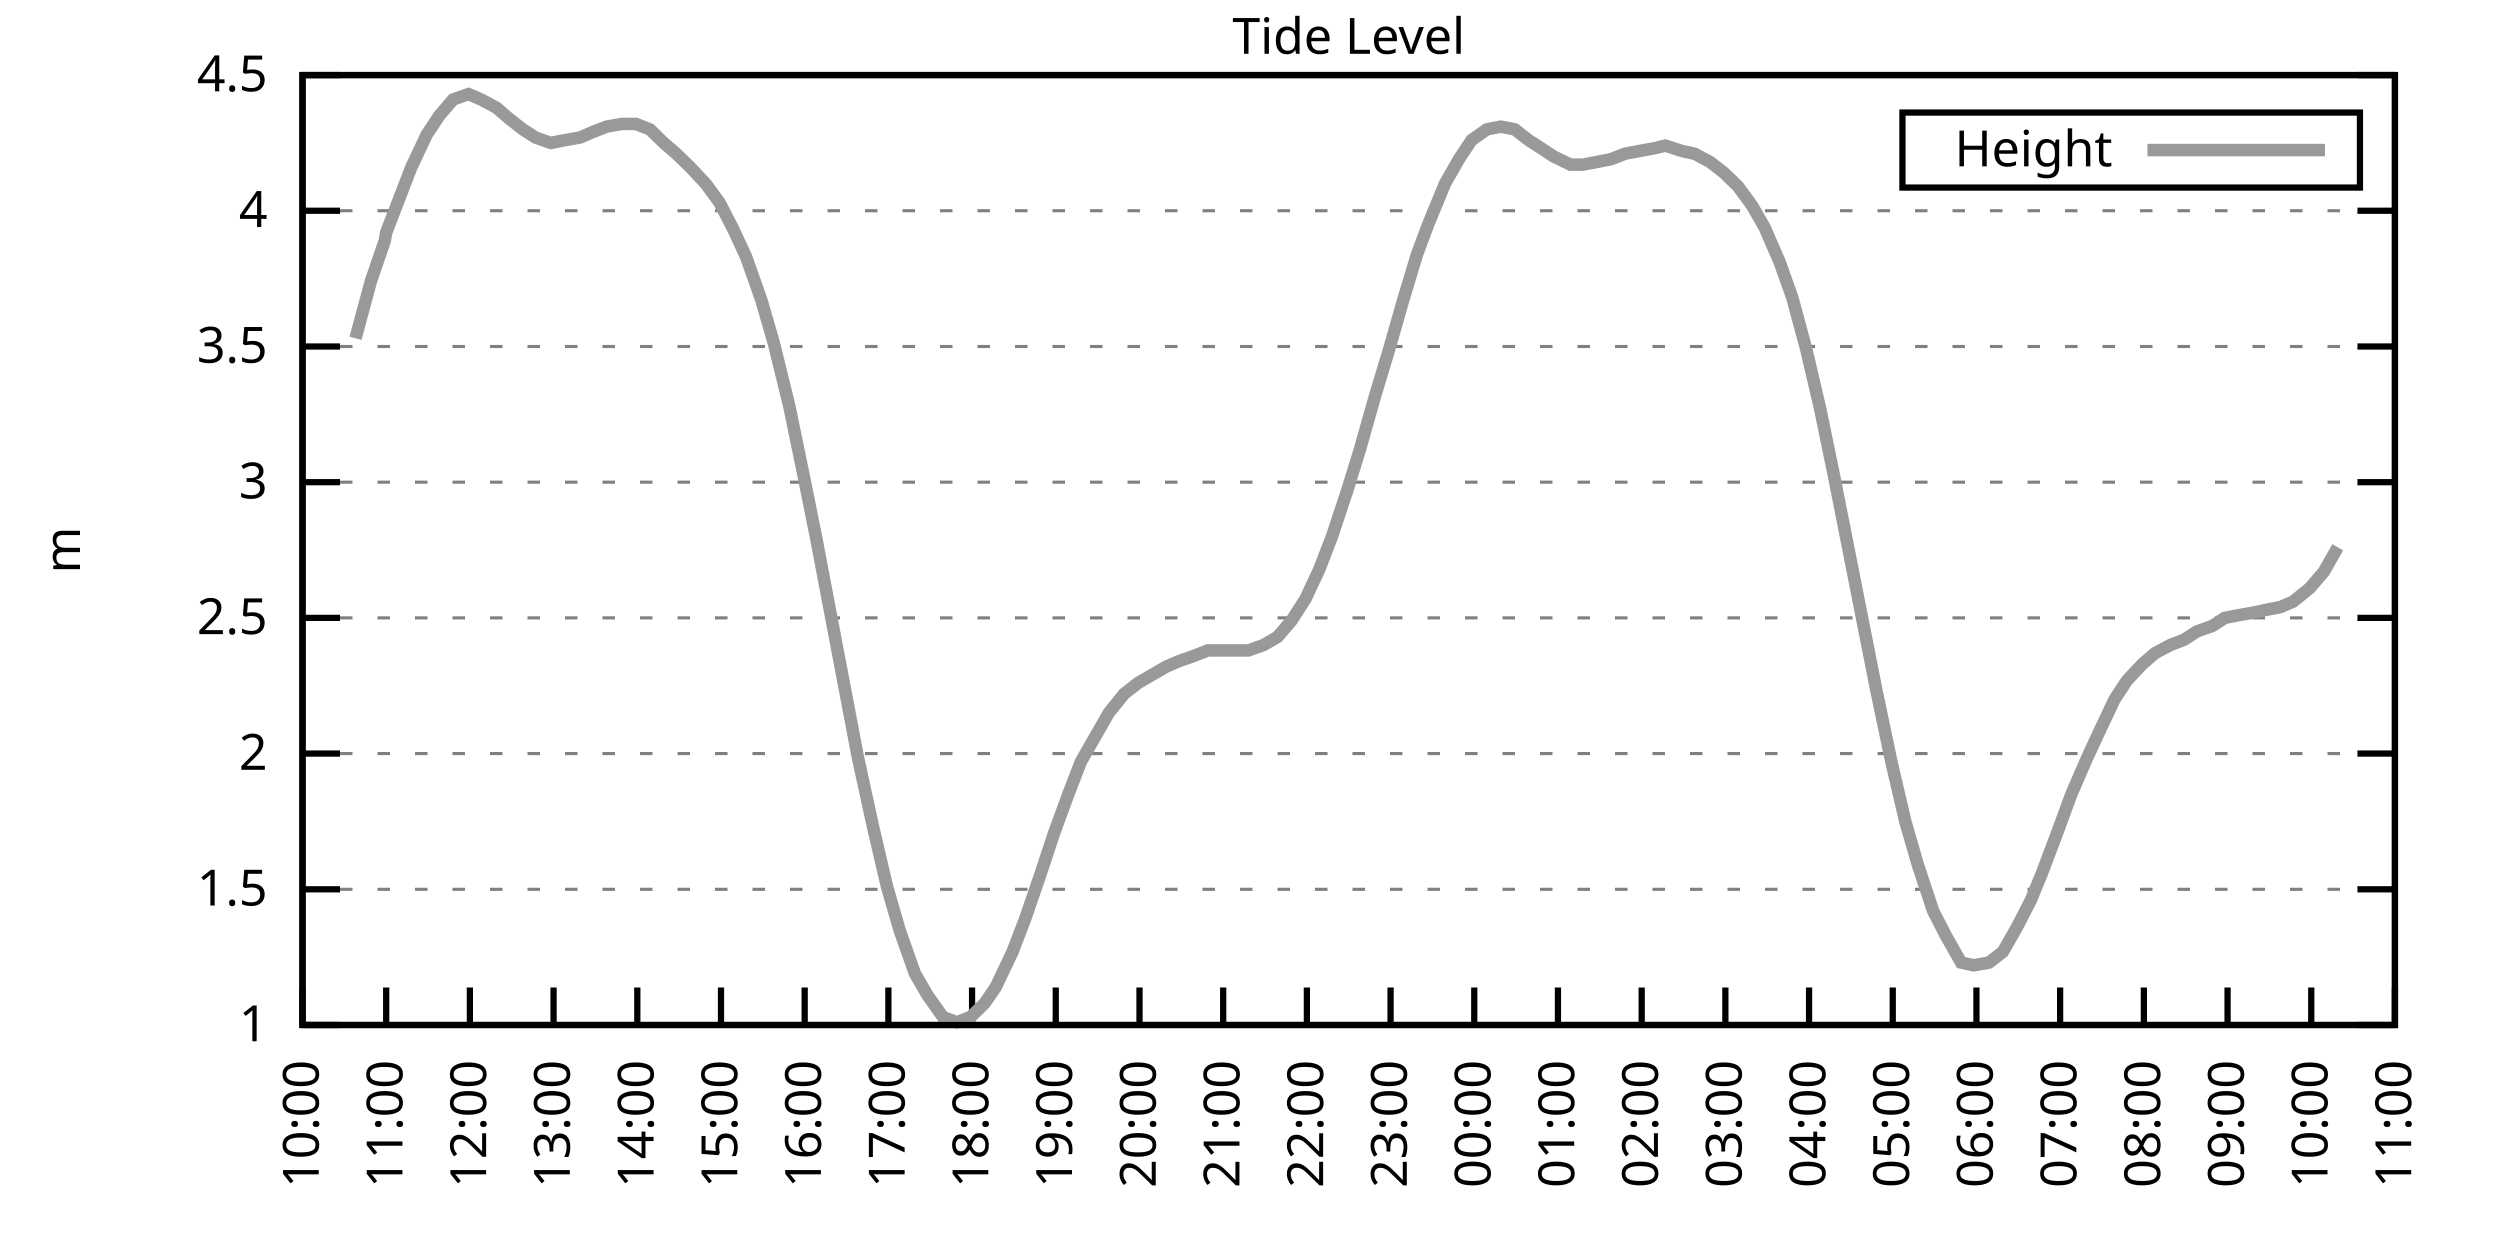
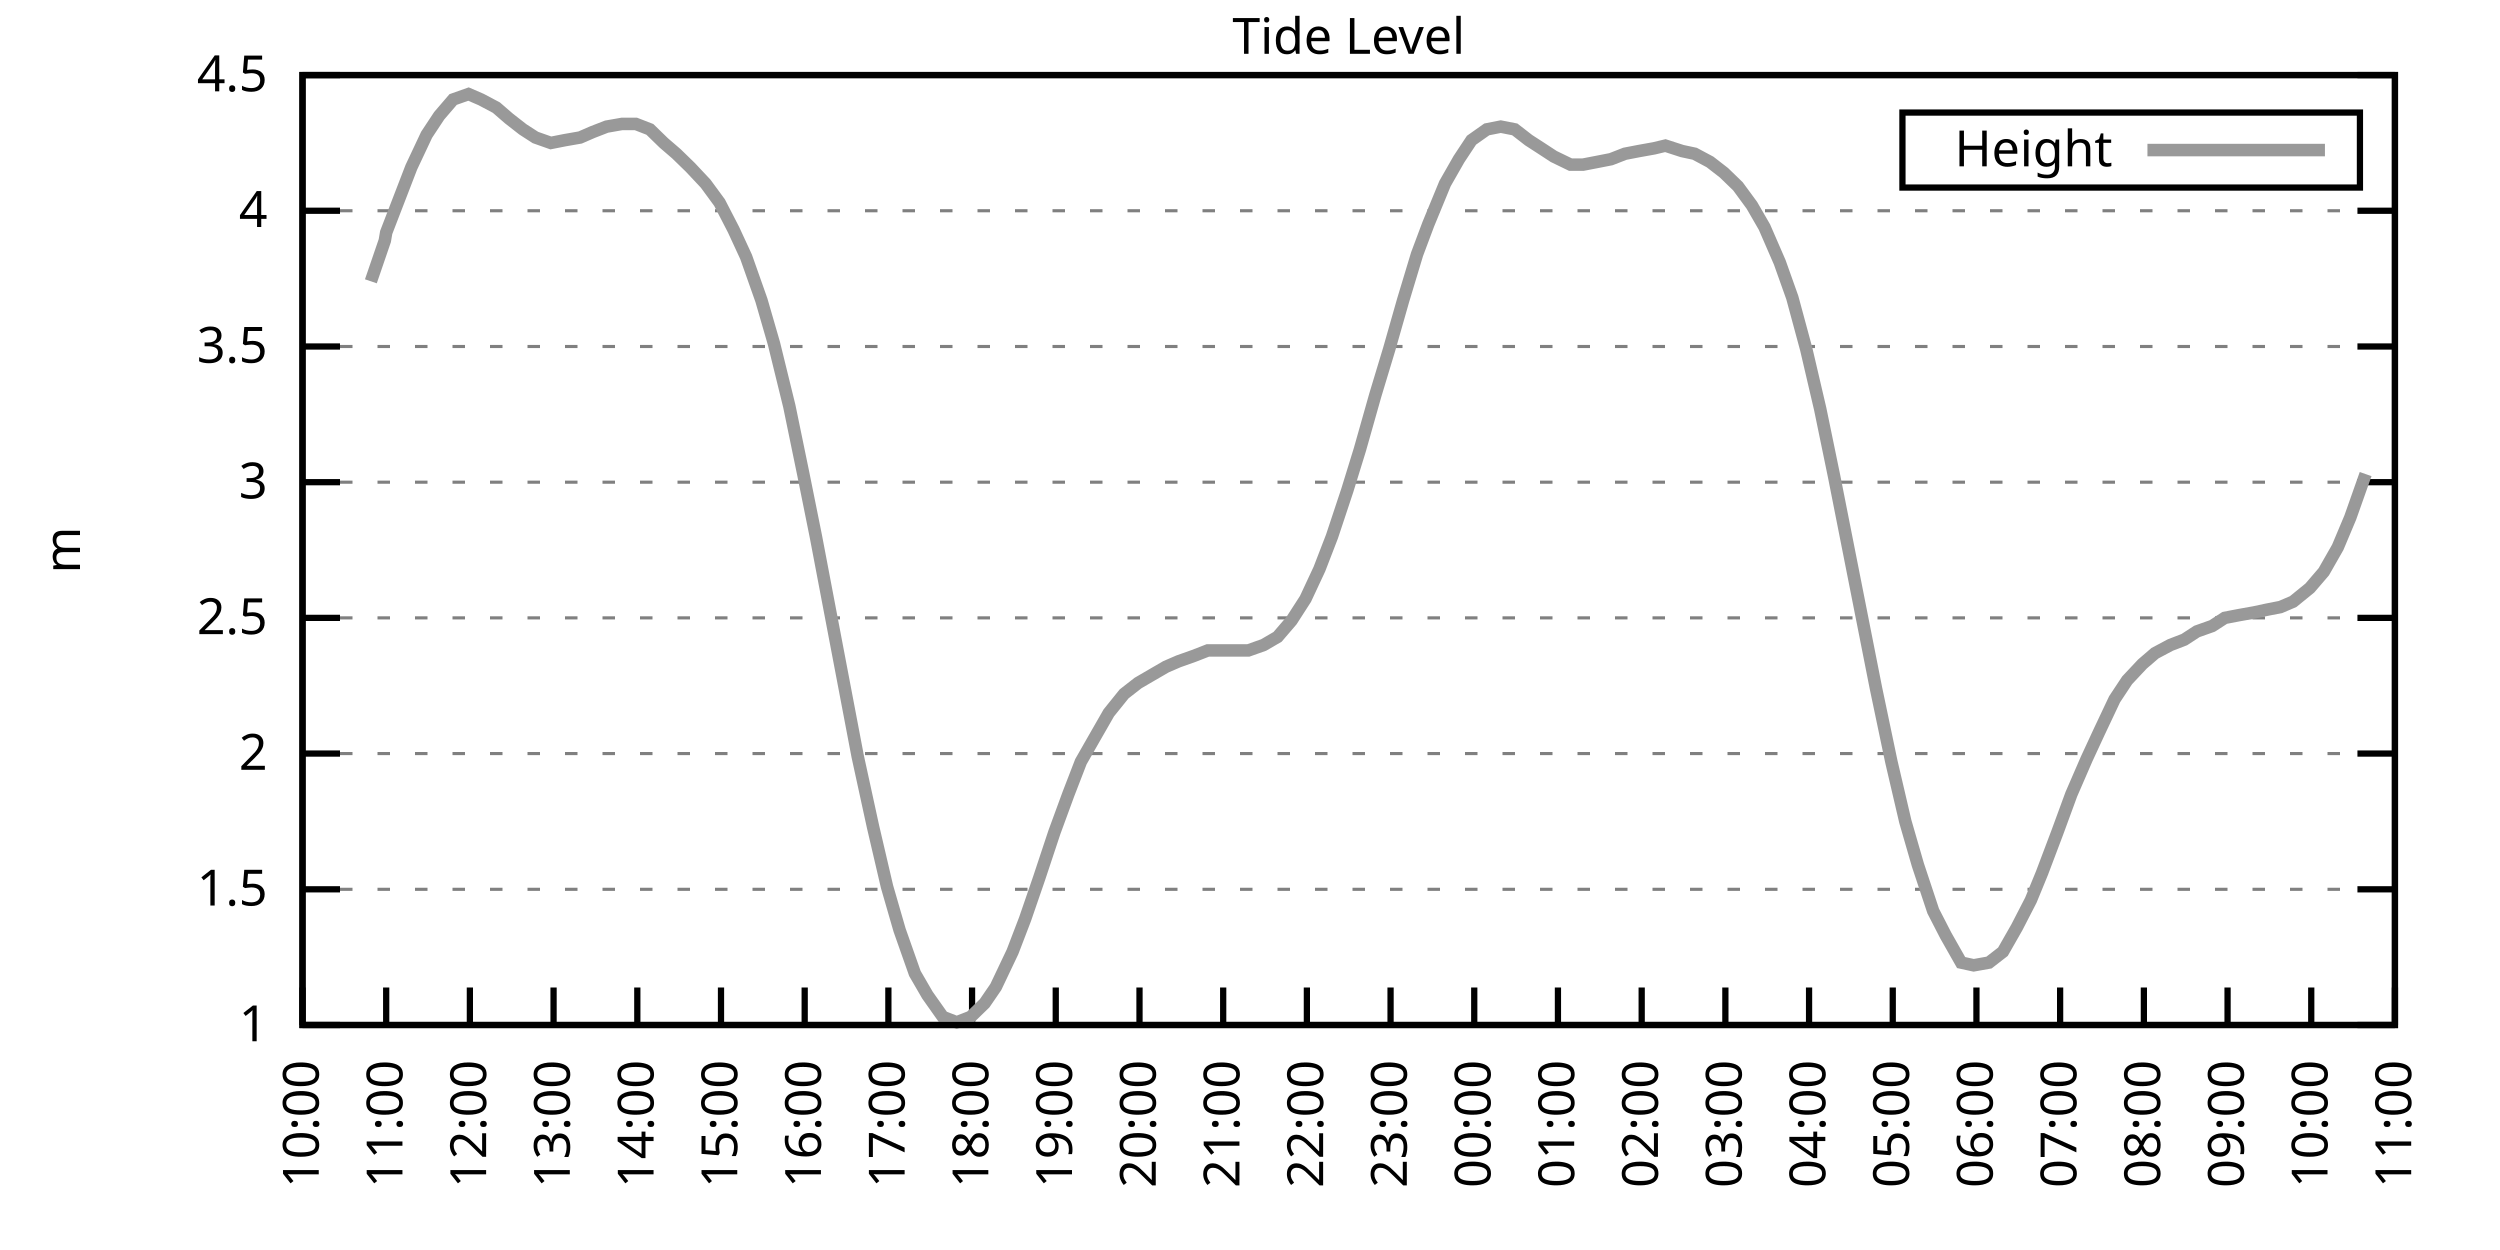
<svg xmlns="http://www.w3.org/2000/svg" xmlns:xlink="http://www.w3.org/1999/xlink" width="400" height="200" viewBox="0 0 400 200">
  <g id="gnuplot_canvas">
    <rect x="0" y="0" width="400" height="200" fill="none" />
    <defs>
      <circle id="gpDot" r="0.5" stroke-width="0.5" stroke="currentColor" />
      <path id="gpPt0" stroke-width="0.333" stroke="currentColor" d="M-1,0 h2 M0,-1 v2" />
      <path id="gpPt1" stroke-width="0.333" stroke="currentColor" d="M-1,-1 L1,1 M1,-1 L-1,1" />
      <path id="gpPt2" stroke-width="0.333" stroke="currentColor" d="M-1,0 L1,0 M0,-1 L0,1 M-1,-1 L1,1 M-1,1 L1,-1" />
      <rect id="gpPt3" stroke-width="0.333" stroke="currentColor" x="-1" y="-1" width="2" height="2" />
      <rect id="gpPt4" stroke-width="0.333" stroke="currentColor" fill="currentColor" x="-1" y="-1" width="2" height="2" />
      <circle id="gpPt5" stroke-width="0.333" stroke="currentColor" cx="0" cy="0" r="1" />
      <use xlink:href="#gpPt5" id="gpPt6" fill="currentColor" stroke="none" />
      <path id="gpPt7" stroke-width="0.333" stroke="currentColor" d="M0,-1.33 L-1.33,0.67 L1.33,0.67 z" />
      <use xlink:href="#gpPt7" id="gpPt8" fill="currentColor" stroke="none" />
      <use xlink:href="#gpPt7" id="gpPt9" stroke="currentColor" transform="rotate(180)" />
      <use xlink:href="#gpPt9" id="gpPt10" fill="currentColor" stroke="none" />
      <use xlink:href="#gpPt3" id="gpPt11" stroke="currentColor" transform="rotate(45)" />
      <use xlink:href="#gpPt11" id="gpPt12" fill="currentColor" stroke="none" />
      <path id="gpPt13" stroke-width="0.333" stroke="currentColor" d="M0,1.330 L1.265,0.411 L0.782,-1.067 L-0.782,-1.076 L-1.265,0.411 z" />
      <use xlink:href="#gpPt13" id="gpPt14" fill="currentColor" stroke="none" />
      <filter id="textbox" filterUnits="objectBoundingBox" x="0" y="0" height="1" width="1">
        <feFlood flood-color="white" flood-opacity="1" result="bgnd" />
        <feComposite in="SourceGraphic" in2="bgnd" operator="atop" />
      </filter>
      <filter id="greybox" filterUnits="objectBoundingBox" x="0" y="0" height="1" width="1">
        <feFlood flood-color="lightgrey" flood-opacity="1" result="grey" />
        <feComposite in="SourceGraphic" in2="grey" operator="atop" />
      </filter>
    </defs>
    <g fill="none" color="white" stroke="currentColor" stroke-width="1.00" stroke-linecap="butt" stroke-linejoin="miter">
</g>
    <g fill="none" color="black" stroke="currentColor" stroke-width="1.00" stroke-linecap="butt" stroke-linejoin="miter">
      <g stroke="none" shape-rendering="crispEdges">
        <polygon fill="rgb(255, 255, 255)" points="48.40,164.00 383.18,164.00 383.18,12.02 48.40,12.02 " />
      </g>
    </g>
    <g fill="none" color="black" stroke="currentColor" stroke-width="1.00" stroke-linecap="butt" stroke-linejoin="miter">
</g>
    <g fill="none" color="black" stroke="black" stroke-width="0.50" stroke-linecap="butt" stroke-linejoin="miter">
</g>
    <g fill="none" color="gray" stroke="currentColor" stroke-width="0.50" stroke-linecap="butt" stroke-linejoin="miter">
      <path stroke="gray" stroke-dasharray="2,4" class="gridline" d="M48.40,164.00 L383.19,164.00  " />
    </g>
    <g fill="none" color="gray" stroke="gray" stroke-width="1.00" stroke-linecap="butt" stroke-linejoin="miter">
</g>
    <g fill="none" color="black" stroke="currentColor" stroke-width="1.00" stroke-linecap="butt" stroke-linejoin="miter">
      <path stroke="black" d="M48.40,164.00 L54.40,164.00 M383.19,164.00 L377.19,164.00  " />
      <g transform="translate(42.80,166.60)" stroke="none" fill="black" font-family="Sans" font-size="8.00" text-anchor="end">
        <text>
          <tspan font-family="Sans"> 1</tspan>
        </text>
      </g>
    </g>
    <g fill="none" color="black" stroke="currentColor" stroke-width="1.00" stroke-linecap="butt" stroke-linejoin="miter">
</g>
    <g fill="none" color="black" stroke="black" stroke-width="0.50" stroke-linecap="butt" stroke-linejoin="miter">
</g>
    <g fill="none" color="gray" stroke="currentColor" stroke-width="0.50" stroke-linecap="butt" stroke-linejoin="miter">
      <path stroke="gray" stroke-dasharray="2,4" class="gridline" d="M48.40,142.29 L383.19,142.29  " />
    </g>
    <g fill="none" color="gray" stroke="gray" stroke-width="1.00" stroke-linecap="butt" stroke-linejoin="miter">
</g>
    <g fill="none" color="black" stroke="currentColor" stroke-width="1.00" stroke-linecap="butt" stroke-linejoin="miter">
      <path stroke="black" d="M48.40,142.29 L54.40,142.29 M383.19,142.29 L377.19,142.29  " />
      <g transform="translate(42.80,144.89)" stroke="none" fill="black" font-family="Sans" font-size="8.00" text-anchor="end">
        <text>
          <tspan font-family="Sans"> 1.5</tspan>
        </text>
      </g>
    </g>
    <g fill="none" color="black" stroke="currentColor" stroke-width="1.00" stroke-linecap="butt" stroke-linejoin="miter">
</g>
    <g fill="none" color="black" stroke="black" stroke-width="0.50" stroke-linecap="butt" stroke-linejoin="miter">
</g>
    <g fill="none" color="gray" stroke="currentColor" stroke-width="0.50" stroke-linecap="butt" stroke-linejoin="miter">
      <path stroke="gray" stroke-dasharray="2,4" class="gridline" d="M48.40,120.57 L383.19,120.57  " />
    </g>
    <g fill="none" color="gray" stroke="gray" stroke-width="1.00" stroke-linecap="butt" stroke-linejoin="miter">
</g>
    <g fill="none" color="black" stroke="currentColor" stroke-width="1.00" stroke-linecap="butt" stroke-linejoin="miter">
      <path stroke="black" d="M48.40,120.57 L54.40,120.57 M383.19,120.57 L377.19,120.57  " />
      <g transform="translate(42.80,123.17)" stroke="none" fill="black" font-family="Sans" font-size="8.00" text-anchor="end">
        <text>
          <tspan font-family="Sans"> 2</tspan>
        </text>
      </g>
    </g>
    <g fill="none" color="black" stroke="currentColor" stroke-width="1.00" stroke-linecap="butt" stroke-linejoin="miter">
</g>
    <g fill="none" color="black" stroke="black" stroke-width="0.50" stroke-linecap="butt" stroke-linejoin="miter">
</g>
    <g fill="none" color="gray" stroke="currentColor" stroke-width="0.50" stroke-linecap="butt" stroke-linejoin="miter">
      <path stroke="gray" stroke-dasharray="2,4" class="gridline" d="M48.40,98.86 L383.19,98.86  " />
    </g>
    <g fill="none" color="gray" stroke="gray" stroke-width="1.00" stroke-linecap="butt" stroke-linejoin="miter">
</g>
    <g fill="none" color="black" stroke="currentColor" stroke-width="1.00" stroke-linecap="butt" stroke-linejoin="miter">
      <path stroke="black" d="M48.40,98.86 L54.40,98.86 M383.19,98.86 L377.19,98.86  " />
      <g transform="translate(42.80,101.46)" stroke="none" fill="black" font-family="Sans" font-size="8.00" text-anchor="end">
        <text>
          <tspan font-family="Sans"> 2.5</tspan>
        </text>
      </g>
    </g>
    <g fill="none" color="black" stroke="currentColor" stroke-width="1.00" stroke-linecap="butt" stroke-linejoin="miter">
</g>
    <g fill="none" color="black" stroke="black" stroke-width="0.50" stroke-linecap="butt" stroke-linejoin="miter">
</g>
    <g fill="none" color="gray" stroke="currentColor" stroke-width="0.50" stroke-linecap="butt" stroke-linejoin="miter">
      <path stroke="gray" stroke-dasharray="2,4" class="gridline" d="M48.40,77.15 L383.19,77.15  " />
    </g>
    <g fill="none" color="gray" stroke="gray" stroke-width="1.00" stroke-linecap="butt" stroke-linejoin="miter">
</g>
    <g fill="none" color="black" stroke="currentColor" stroke-width="1.00" stroke-linecap="butt" stroke-linejoin="miter">
      <path stroke="black" d="M48.40,77.15 L54.40,77.15 M383.19,77.15 L377.19,77.15  " />
      <g transform="translate(42.80,79.75)" stroke="none" fill="black" font-family="Sans" font-size="8.00" text-anchor="end">
        <text>
          <tspan font-family="Sans"> 3</tspan>
        </text>
      </g>
    </g>
    <g fill="none" color="black" stroke="currentColor" stroke-width="1.00" stroke-linecap="butt" stroke-linejoin="miter">
</g>
    <g fill="none" color="black" stroke="black" stroke-width="0.50" stroke-linecap="butt" stroke-linejoin="miter">
</g>
    <g fill="none" color="gray" stroke="currentColor" stroke-width="0.50" stroke-linecap="butt" stroke-linejoin="miter">
      <path stroke="gray" stroke-dasharray="2,4" class="gridline" d="M48.40,55.44 L383.19,55.44  " />
    </g>
    <g fill="none" color="gray" stroke="gray" stroke-width="1.00" stroke-linecap="butt" stroke-linejoin="miter">
</g>
    <g fill="none" color="black" stroke="currentColor" stroke-width="1.00" stroke-linecap="butt" stroke-linejoin="miter">
      <path stroke="black" d="M48.40,55.44 L54.40,55.44 M383.19,55.44 L377.19,55.44  " />
      <g transform="translate(42.80,58.04)" stroke="none" fill="black" font-family="Sans" font-size="8.00" text-anchor="end">
        <text>
          <tspan font-family="Sans"> 3.5</tspan>
        </text>
      </g>
    </g>
    <g fill="none" color="black" stroke="currentColor" stroke-width="1.00" stroke-linecap="butt" stroke-linejoin="miter">
</g>
    <g fill="none" color="black" stroke="black" stroke-width="0.50" stroke-linecap="butt" stroke-linejoin="miter">
</g>
    <g fill="none" color="gray" stroke="currentColor" stroke-width="0.50" stroke-linecap="butt" stroke-linejoin="miter">
      <path stroke="gray" stroke-dasharray="2,4" class="gridline" d="M48.40,33.72 L383.19,33.72  " />
    </g>
    <g fill="none" color="gray" stroke="gray" stroke-width="1.00" stroke-linecap="butt" stroke-linejoin="miter">
</g>
    <g fill="none" color="black" stroke="currentColor" stroke-width="1.00" stroke-linecap="butt" stroke-linejoin="miter">
      <path stroke="black" d="M48.40,33.72 L54.40,33.72 M383.19,33.72 L377.19,33.72  " />
      <g transform="translate(42.80,36.32)" stroke="none" fill="black" font-family="Sans" font-size="8.00" text-anchor="end">
        <text>
          <tspan font-family="Sans"> 4</tspan>
        </text>
      </g>
    </g>
    <g fill="none" color="black" stroke="currentColor" stroke-width="1.00" stroke-linecap="butt" stroke-linejoin="miter">
</g>
    <g fill="none" color="black" stroke="black" stroke-width="0.50" stroke-linecap="butt" stroke-linejoin="miter">
</g>
    <g fill="none" color="gray" stroke="currentColor" stroke-width="0.50" stroke-linecap="butt" stroke-linejoin="miter">
      <path stroke="gray" stroke-dasharray="2,4" class="gridline" d="M48.40,12.01 L383.19,12.01  " />
    </g>
    <g fill="none" color="gray" stroke="gray" stroke-width="1.00" stroke-linecap="butt" stroke-linejoin="miter">
</g>
    <g fill="none" color="black" stroke="currentColor" stroke-width="1.00" stroke-linecap="butt" stroke-linejoin="miter">
      <path stroke="black" d="M48.40,12.01 L54.40,12.01 M383.19,12.01 L377.19,12.01  " />
      <g transform="translate(42.80,14.61)" stroke="none" fill="black" font-family="Sans" font-size="8.00" text-anchor="end">
        <text>
          <tspan font-family="Sans"> 4.5</tspan>
        </text>
      </g>
    </g>
    <g fill="none" color="black" stroke="currentColor" stroke-width="1.00" stroke-linecap="butt" stroke-linejoin="miter">
      <path stroke="black" d="M48.40,164.00 L48.40,158.00  " />
      <g transform="translate(51.00,169.60) rotate(270.00)" stroke="none" fill="black" font-family="Sans" font-size="8.00" text-anchor="end">
        <text>
          <tspan font-family="Sans">10:00</tspan>
        </text>
      </g>
    </g>
    <g fill="none" color="black" stroke="currentColor" stroke-width="1.00" stroke-linecap="butt" stroke-linejoin="miter">
      <path stroke="black" d="M61.79,164.00 L61.79,158.00  " />
      <g transform="translate(64.39,169.60) rotate(270.00)" stroke="none" fill="black" font-family="Sans" font-size="8.00" text-anchor="end">
        <text>
          <tspan font-family="Sans">11:00</tspan>
        </text>
      </g>
    </g>
    <g fill="none" color="black" stroke="currentColor" stroke-width="1.00" stroke-linecap="butt" stroke-linejoin="miter">
      <path stroke="black" d="M75.18,164.00 L75.18,158.00  " />
      <g transform="translate(77.78,169.60) rotate(270.00)" stroke="none" fill="black" font-family="Sans" font-size="8.00" text-anchor="end">
        <text>
          <tspan font-family="Sans">12:00</tspan>
        </text>
      </g>
    </g>
    <g fill="none" color="black" stroke="currentColor" stroke-width="1.00" stroke-linecap="butt" stroke-linejoin="miter">
      <path stroke="black" d="M88.57,164.00 L88.57,158.00  " />
      <g transform="translate(91.17,169.60) rotate(270.00)" stroke="none" fill="black" font-family="Sans" font-size="8.00" text-anchor="end">
        <text>
          <tspan font-family="Sans">13:00</tspan>
        </text>
      </g>
    </g>
    <g fill="none" color="black" stroke="currentColor" stroke-width="1.00" stroke-linecap="butt" stroke-linejoin="miter">
      <path stroke="black" d="M101.97,164.00 L101.97,158.00  " />
      <g transform="translate(104.57,169.60) rotate(270.00)" stroke="none" fill="black" font-family="Sans" font-size="8.00" text-anchor="end">
        <text>
          <tspan font-family="Sans">14:00</tspan>
        </text>
      </g>
    </g>
    <g fill="none" color="black" stroke="currentColor" stroke-width="1.00" stroke-linecap="butt" stroke-linejoin="miter">
      <path stroke="black" d="M115.36,164.00 L115.36,158.00  " />
      <g transform="translate(117.96,169.60) rotate(270.00)" stroke="none" fill="black" font-family="Sans" font-size="8.00" text-anchor="end">
        <text>
          <tspan font-family="Sans">15:00</tspan>
        </text>
      </g>
    </g>
    <g fill="none" color="black" stroke="currentColor" stroke-width="1.00" stroke-linecap="butt" stroke-linejoin="miter">
      <path stroke="black" d="M128.75,164.00 L128.75,158.00  " />
      <g transform="translate(131.35,169.60) rotate(270.00)" stroke="none" fill="black" font-family="Sans" font-size="8.00" text-anchor="end">
        <text>
          <tspan font-family="Sans">16:00</tspan>
        </text>
      </g>
    </g>
    <g fill="none" color="black" stroke="currentColor" stroke-width="1.00" stroke-linecap="butt" stroke-linejoin="miter">
      <path stroke="black" d="M142.14,164.00 L142.14,158.00  " />
      <g transform="translate(144.74,169.60) rotate(270.00)" stroke="none" fill="black" font-family="Sans" font-size="8.00" text-anchor="end">
        <text>
          <tspan font-family="Sans">17:00</tspan>
        </text>
      </g>
    </g>
    <g fill="none" color="black" stroke="currentColor" stroke-width="1.00" stroke-linecap="butt" stroke-linejoin="miter">
      <path stroke="black" d="M155.53,164.00 L155.53,158.00  " />
      <g transform="translate(158.13,169.60) rotate(270.00)" stroke="none" fill="black" font-family="Sans" font-size="8.00" text-anchor="end">
        <text>
          <tspan font-family="Sans">18:00</tspan>
        </text>
      </g>
    </g>
    <g fill="none" color="black" stroke="currentColor" stroke-width="1.00" stroke-linecap="butt" stroke-linejoin="miter">
      <path stroke="black" d="M168.92,164.00 L168.92,158.00  " />
      <g transform="translate(171.52,169.60) rotate(270.00)" stroke="none" fill="black" font-family="Sans" font-size="8.00" text-anchor="end">
        <text>
          <tspan font-family="Sans">19:00</tspan>
        </text>
      </g>
    </g>
    <g fill="none" color="black" stroke="currentColor" stroke-width="1.00" stroke-linecap="butt" stroke-linejoin="miter">
      <path stroke="black" d="M182.32,164.00 L182.32,158.00  " />
      <g transform="translate(184.92,169.60) rotate(270.00)" stroke="none" fill="black" font-family="Sans" font-size="8.00" text-anchor="end">
        <text>
          <tspan font-family="Sans">20:00</tspan>
        </text>
      </g>
    </g>
    <g fill="none" color="black" stroke="currentColor" stroke-width="1.00" stroke-linecap="butt" stroke-linejoin="miter">
      <path stroke="black" d="M195.71,164.00 L195.71,158.00  " />
      <g transform="translate(198.31,169.60) rotate(270.00)" stroke="none" fill="black" font-family="Sans" font-size="8.00" text-anchor="end">
        <text>
          <tspan font-family="Sans">21:00</tspan>
        </text>
      </g>
    </g>
    <g fill="none" color="black" stroke="currentColor" stroke-width="1.00" stroke-linecap="butt" stroke-linejoin="miter">
      <path stroke="black" d="M209.10,164.00 L209.10,158.00  " />
      <g transform="translate(211.70,169.60) rotate(270.00)" stroke="none" fill="black" font-family="Sans" font-size="8.00" text-anchor="end">
        <text>
          <tspan font-family="Sans">22:00</tspan>
        </text>
      </g>
    </g>
    <g fill="none" color="black" stroke="currentColor" stroke-width="1.00" stroke-linecap="butt" stroke-linejoin="miter">
      <path stroke="black" d="M222.49,164.00 L222.49,158.00  " />
      <g transform="translate(225.09,169.60) rotate(270.00)" stroke="none" fill="black" font-family="Sans" font-size="8.00" text-anchor="end">
        <text>
          <tspan font-family="Sans">23:00</tspan>
        </text>
      </g>
    </g>
    <g fill="none" color="black" stroke="currentColor" stroke-width="1.00" stroke-linecap="butt" stroke-linejoin="miter">
      <path stroke="black" d="M235.88,164.00 L235.88,158.00  " />
      <g transform="translate(238.48,169.60) rotate(270.00)" stroke="none" fill="black" font-family="Sans" font-size="8.00" text-anchor="end">
        <text>
          <tspan font-family="Sans">00:00</tspan>
        </text>
      </g>
    </g>
    <g fill="none" color="black" stroke="currentColor" stroke-width="1.00" stroke-linecap="butt" stroke-linejoin="miter">
      <path stroke="black" d="M249.27,164.00 L249.27,158.00  " />
      <g transform="translate(251.87,169.60) rotate(270.00)" stroke="none" fill="black" font-family="Sans" font-size="8.00" text-anchor="end">
        <text>
          <tspan font-family="Sans">01:00</tspan>
        </text>
      </g>
    </g>
    <g fill="none" color="black" stroke="currentColor" stroke-width="1.00" stroke-linecap="butt" stroke-linejoin="miter">
      <path stroke="black" d="M262.67,164.00 L262.67,158.00  " />
      <g transform="translate(265.27,169.60) rotate(270.00)" stroke="none" fill="black" font-family="Sans" font-size="8.00" text-anchor="end">
        <text>
          <tspan font-family="Sans">02:00</tspan>
        </text>
      </g>
    </g>
    <g fill="none" color="black" stroke="currentColor" stroke-width="1.00" stroke-linecap="butt" stroke-linejoin="miter">
      <path stroke="black" d="M276.06,164.00 L276.06,158.00  " />
      <g transform="translate(278.66,169.60) rotate(270.00)" stroke="none" fill="black" font-family="Sans" font-size="8.00" text-anchor="end">
        <text>
          <tspan font-family="Sans">03:00</tspan>
        </text>
      </g>
    </g>
    <g fill="none" color="black" stroke="currentColor" stroke-width="1.00" stroke-linecap="butt" stroke-linejoin="miter">
      <path stroke="black" d="M289.45,164.00 L289.45,158.00  " />
      <g transform="translate(292.05,169.60) rotate(270.00)" stroke="none" fill="black" font-family="Sans" font-size="8.00" text-anchor="end">
        <text>
          <tspan font-family="Sans">04:00</tspan>
        </text>
      </g>
    </g>
    <g fill="none" color="black" stroke="currentColor" stroke-width="1.00" stroke-linecap="butt" stroke-linejoin="miter">
      <path stroke="black" d="M302.84,164.00 L302.84,158.00  " />
      <g transform="translate(305.44,169.60) rotate(270.00)" stroke="none" fill="black" font-family="Sans" font-size="8.00" text-anchor="end">
        <text>
          <tspan font-family="Sans">05:00</tspan>
        </text>
      </g>
    </g>
    <g fill="none" color="black" stroke="currentColor" stroke-width="1.00" stroke-linecap="butt" stroke-linejoin="miter">
      <path stroke="black" d="M316.23,164.00 L316.23,158.00  " />
      <g transform="translate(318.83,169.60) rotate(270.00)" stroke="none" fill="black" font-family="Sans" font-size="8.00" text-anchor="end">
        <text>
          <tspan font-family="Sans">06:00</tspan>
        </text>
      </g>
    </g>
    <g fill="none" color="black" stroke="currentColor" stroke-width="1.00" stroke-linecap="butt" stroke-linejoin="miter">
      <path stroke="black" d="M329.62,164.00 L329.62,158.00  " />
      <g transform="translate(332.22,169.60) rotate(270.00)" stroke="none" fill="black" font-family="Sans" font-size="8.00" text-anchor="end">
        <text>
          <tspan font-family="Sans">07:00</tspan>
        </text>
      </g>
    </g>
    <g fill="none" color="black" stroke="currentColor" stroke-width="1.00" stroke-linecap="butt" stroke-linejoin="miter">
      <path stroke="black" d="M343.02,164.00 L343.02,158.00  " />
      <g transform="translate(345.62,169.60) rotate(270.00)" stroke="none" fill="black" font-family="Sans" font-size="8.00" text-anchor="end">
        <text>
          <tspan font-family="Sans">08:00</tspan>
        </text>
      </g>
    </g>
    <g fill="none" color="black" stroke="currentColor" stroke-width="1.00" stroke-linecap="butt" stroke-linejoin="miter">
      <path stroke="black" d="M356.41,164.00 L356.41,158.00  " />
      <g transform="translate(359.01,169.60) rotate(270.00)" stroke="none" fill="black" font-family="Sans" font-size="8.00" text-anchor="end">
        <text>
          <tspan font-family="Sans">09:00</tspan>
        </text>
      </g>
    </g>
    <g fill="none" color="black" stroke="currentColor" stroke-width="1.00" stroke-linecap="butt" stroke-linejoin="miter">
      <path stroke="black" d="M369.80,164.00 L369.80,158.00  " />
      <g transform="translate(372.40,169.60) rotate(270.00)" stroke="none" fill="black" font-family="Sans" font-size="8.00" text-anchor="end">
        <text>
          <tspan font-family="Sans">10:00</tspan>
        </text>
      </g>
    </g>
    <g fill="none" color="black" stroke="currentColor" stroke-width="1.00" stroke-linecap="butt" stroke-linejoin="miter">
      <path stroke="black" d="M383.19,164.00 L383.19,158.00  " />
      <g transform="translate(385.79,169.60) rotate(270.00)" stroke="none" fill="black" font-family="Sans" font-size="8.00" text-anchor="end">
        <text>
          <tspan font-family="Sans">11:00</tspan>
        </text>
      </g>
    </g>
    <g fill="none" color="black" stroke="currentColor" stroke-width="1.00" stroke-linecap="butt" stroke-linejoin="miter">
</g>
    <g fill="none" color="black" stroke="currentColor" stroke-width="1.00" stroke-linecap="butt" stroke-linejoin="miter">
      <path stroke="black" d="M48.40,12.01 L48.40,164.00 L383.19,164.00 L383.19,12.01 L48.40,12.01 Z  " />
    </g>
    <g fill="none" color="black" stroke="currentColor" stroke-width="1.00" stroke-linecap="butt" stroke-linejoin="miter">
</g>
    <g fill="none" color="black" stroke="currentColor" stroke-width="1.00" stroke-linecap="butt" stroke-linejoin="miter">
      <path stroke="black" d="M304.39,30.01 L304.39,18.01 L377.59,18.01 L377.59,30.01 L304.39,30.01 Z  " />
    </g>
    <g id="Tide_level_plot_1">
      <g fill="none" color="white" stroke="black" stroke-width="2.00" stroke-linecap="butt" stroke-linejoin="miter">
</g>
      <g fill="none" color="black" stroke="currentColor" stroke-width="2.00" stroke-linecap="butt" stroke-linejoin="miter">
        <g transform="translate(337.99,26.61)" stroke="none" fill="black" font-family="Sans" font-size="8.00" text-anchor="end">
          <text>
            <tspan font-family="Sans">Height</tspan>
          </text>
        </g>
      </g>
      <g fill="none" color="black" stroke="currentColor" stroke-width="2.00" stroke-linecap="butt" stroke-linejoin="miter">
-         <path stroke="rgb(153, 153, 153)" d="M343.59,24.01 L371.99,24.01 M56.88,54.13 L59.34,45.01 L61.57,38.50 L61.79,37.20 L65.81,26.77 L68.26,21.56   L70.27,18.52 L72.50,15.92 L74.96,15.05 L76.97,15.92 L79.42,17.22 L81.43,18.96 L83.66,20.70 L85.67,22.00   L88.13,22.87 L90.36,22.43 L92.82,22.00 L94.82,21.13 L97.06,20.26 L99.51,19.83 L101.74,19.83 L103.98,20.70   L106.21,22.87 L108.22,24.60 L110.45,26.77 L112.90,29.38 L115.13,32.42 L117.37,36.76 L119.38,41.11 L121.83,48.05   L123.84,55.00 L126.29,64.99 L128.53,75.85 L130.54,85.83 L132.77,97.56 L135.00,109.28 L137.23,121.01 L139.69,132.30   L141.92,141.85 L143.93,148.80 L146.38,155.75 L148.39,159.22 L150.85,162.70 L153.08,163.57 L155.31,162.70 L157.54,160.53   L159.33,157.92 L162.01,152.28 L164.01,147.06 L166.25,140.55 L168.70,133.17 L170.93,127.09 L172.94,121.88 L175.17,117.97   L177.41,114.06 L179.86,111.02 L182.09,109.28 L184.32,107.98 L186.56,106.68 L188.57,105.81 L191.02,104.94 L193.25,104.07   L195.26,104.07 L197.72,104.07 L199.73,104.07 L202.18,103.20 L204.41,101.90 L206.64,99.30 L208.88,95.82 L211.11,91.04   L213.12,85.83 L215.57,78.45 L217.58,71.94 L220.04,63.25 L222.27,55.87 L224.50,48.05 L226.73,40.67 L228.52,35.89   L231.20,29.38 L233.43,25.47 L235.44,22.43 L237.89,20.70 L240.12,20.26 L242.36,20.70 L244.59,22.43 L246.60,23.73   L248.60,25.04 L251.28,26.34 L253.29,26.34 L255.52,25.91 L257.76,25.47 L259.99,24.60 L262.22,24.17 L264.67,23.73   L266.46,23.30 L269.14,24.17 L271.15,24.60 L273.60,25.91 L275.83,27.64 L278.07,29.81 L280.30,32.85 L282.31,36.33   L284.76,41.97 L286.77,47.62 L289.00,55.87 L291.23,65.42 L293.47,76.28 L295.70,87.57 L297.93,98.86 L300.16,110.15   L302.62,121.88 L304.85,131.43 L306.86,138.38 L309.31,145.76 L311.32,149.67 L313.78,154.01 L315.79,154.45 L318.24,154.01   L320.47,152.28 L322.70,148.37 L324.94,144.02 L326.72,139.68 L329.18,133.17 L331.41,127.09 L333.86,121.44 L335.87,117.10   L338.33,111.89 L340.34,108.85 L342.79,106.24 L344.80,104.51 L347.26,103.20 L349.49,102.34 L351.50,101.03 L353.95,100.16   L355.96,98.86 L358.19,98.43 L360.65,97.99 L362.66,97.56 L364.89,97.12 L366.90,96.26 L369.58,94.08 L371.81,91.48   L374.04,87.57  " />
+         <path stroke="rgb(153, 153, 153)" d="M343.59,24.01 L371.99,24.01 M59.34,45.01 L61.57,38.50 L61.79,37.20 L65.81,26.77 L68.26,21.56 L70.27,18.52   L72.50,15.92 L74.96,15.05 L76.97,15.92 L79.42,17.22 L81.43,18.96 L83.66,20.70 L85.67,22.00 L88.13,22.87   L90.36,22.43 L92.82,22.00 L94.82,21.13 L97.06,20.26 L99.51,19.83 L101.74,19.83 L103.98,20.70 L106.21,22.87   L108.22,24.60 L110.45,26.77 L112.90,29.38 L115.13,32.42 L117.37,36.76 L119.38,41.11 L121.83,48.05 L123.84,55.00   L126.29,64.99 L128.53,75.85 L130.54,85.83 L132.77,97.56 L135.00,109.28 L137.23,121.01 L139.69,132.30 L141.92,141.85   L143.93,148.80 L146.38,155.75 L148.39,159.22 L150.85,162.70 L153.08,163.57 L155.31,162.70 L157.54,160.53 L159.33,157.92   L162.01,152.28 L164.01,147.06 L166.25,140.55 L168.70,133.17 L170.93,127.09 L172.94,121.88 L175.17,117.97 L177.41,114.06   L179.86,111.02 L182.09,109.28 L184.32,107.98 L186.56,106.68 L188.57,105.81 L191.02,104.94 L193.25,104.07 L195.26,104.07   L197.72,104.07 L199.73,104.07 L202.18,103.20 L204.41,101.90 L206.64,99.30 L208.88,95.82 L211.11,91.04 L213.12,85.83   L215.57,78.45 L217.58,71.94 L220.04,63.25 L222.27,55.87 L224.50,48.05 L226.73,40.67 L228.52,35.89 L231.20,29.38   L233.43,25.47 L235.44,22.43 L237.89,20.70 L240.12,20.26 L242.36,20.70 L244.59,22.43 L246.60,23.73 L248.60,25.04   L251.28,26.34 L253.29,26.34 L255.52,25.91 L257.76,25.47 L259.99,24.60 L262.22,24.17 L264.67,23.73 L266.46,23.30   L269.14,24.17 L271.15,24.60 L273.60,25.91 L275.83,27.64 L278.07,29.81 L280.30,32.85 L282.31,36.33 L284.76,41.97   L286.77,47.62 L289.00,55.87 L291.23,65.42 L293.47,76.28 L295.70,87.57 L297.93,98.86 L300.16,110.15 L302.62,121.88   L304.85,131.43 L306.86,138.38 L309.31,145.76 L311.32,149.67 L313.78,154.01 L315.79,154.45 L318.24,154.01 L320.47,152.28   L322.70,148.37 L324.94,144.02 L326.72,139.68 L329.18,133.17 L331.41,127.09 L333.86,121.44 L335.87,117.10 L338.33,111.89   L340.34,108.85 L342.79,106.24 L344.80,104.51 L347.26,103.20 L349.49,102.34 L351.50,101.03 L353.95,100.16 L355.96,98.86   L358.19,98.43 L360.65,97.99 L362.66,97.56 L364.89,97.12 L366.90,96.26 L369.58,94.08 L371.81,91.48 L374.04,87.57   L376.05,82.79 L378.50,75.85  " />
      </g>
    </g>
    <g fill="none" color="black" stroke="currentColor" stroke-width="2.00" stroke-linecap="butt" stroke-linejoin="miter">
</g>
    <g fill="none" color="black" stroke="black" stroke-width="1.00" stroke-linecap="butt" stroke-linejoin="miter">
</g>
    <g fill="none" color="black" stroke="currentColor" stroke-width="1.00" stroke-linecap="butt" stroke-linejoin="miter">
      <path stroke="black" d="M48.40,12.01 L48.40,164.00 L383.19,164.00 L383.19,12.01 L48.40,12.01 Z  " />
      <g transform="translate(12.80,88.01) rotate(270.00)" stroke="none" fill="black" font-family="Sans" font-size="8.00" text-anchor="middle">
        <text>
          <tspan font-family="Sans">m</tspan>
        </text>
      </g>
    </g>
    <g fill="none" color="black" stroke="currentColor" stroke-width="1.00" stroke-linecap="butt" stroke-linejoin="miter">
</g>
    <g fill="none" color="black" stroke="currentColor" stroke-width="1.00" stroke-linecap="butt" stroke-linejoin="miter">
      <g transform="translate(215.79,8.61)" stroke="none" fill="black" font-family="Sans" font-size="8.00" text-anchor="middle">
        <text>
          <tspan font-family="Sans">Tide Level</tspan>
        </text>
      </g>
    </g>
    <g fill="none" color="black" stroke="currentColor" stroke-width="1.00" stroke-linecap="butt" stroke-linejoin="miter">
</g>
  </g>
</svg>
